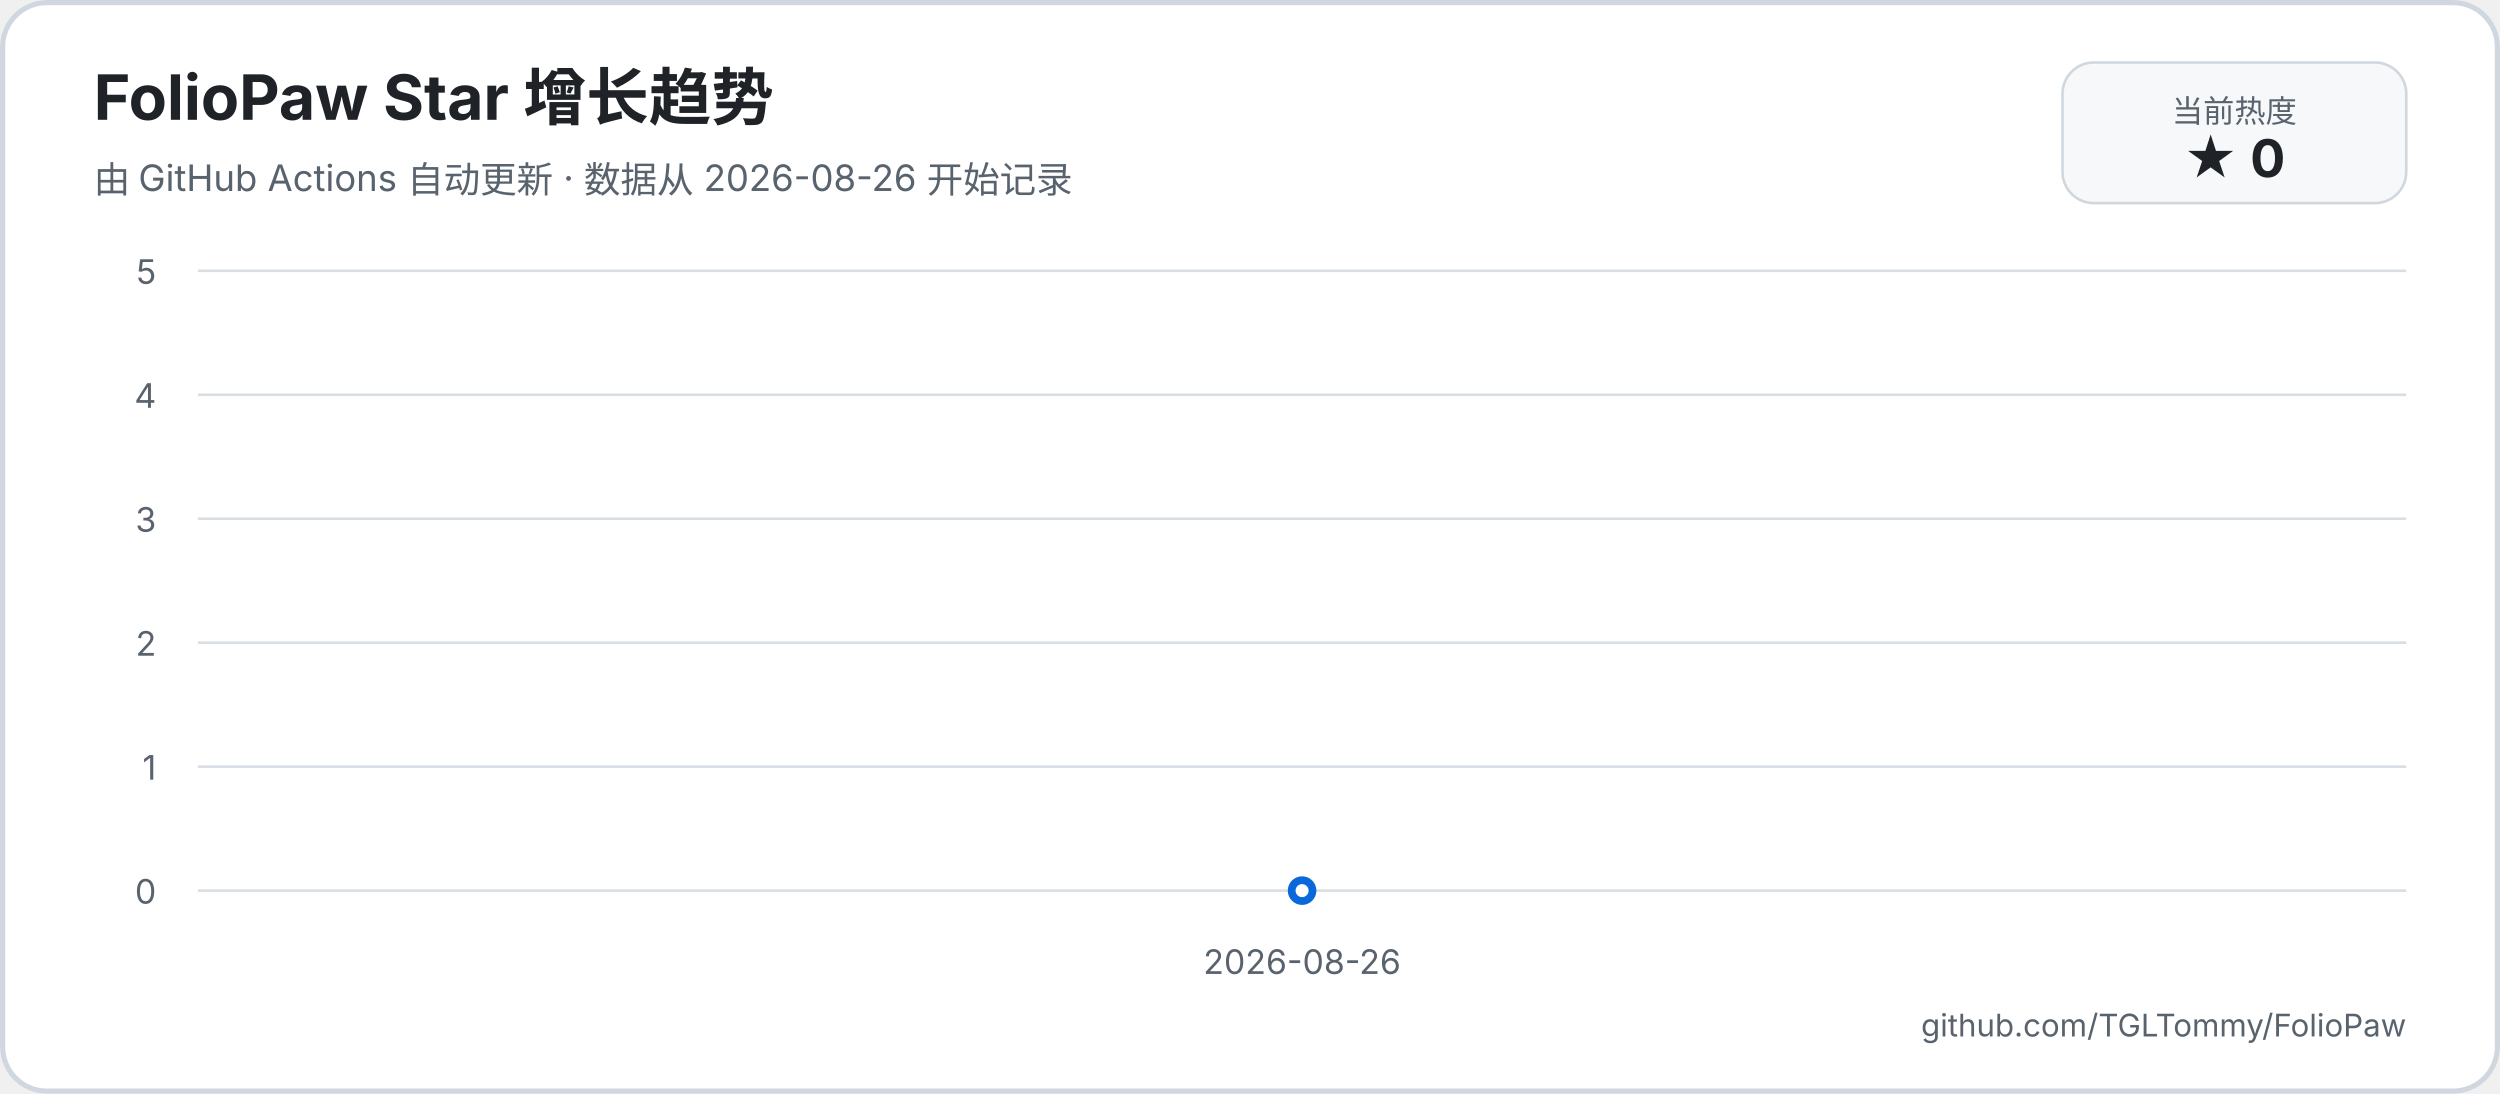
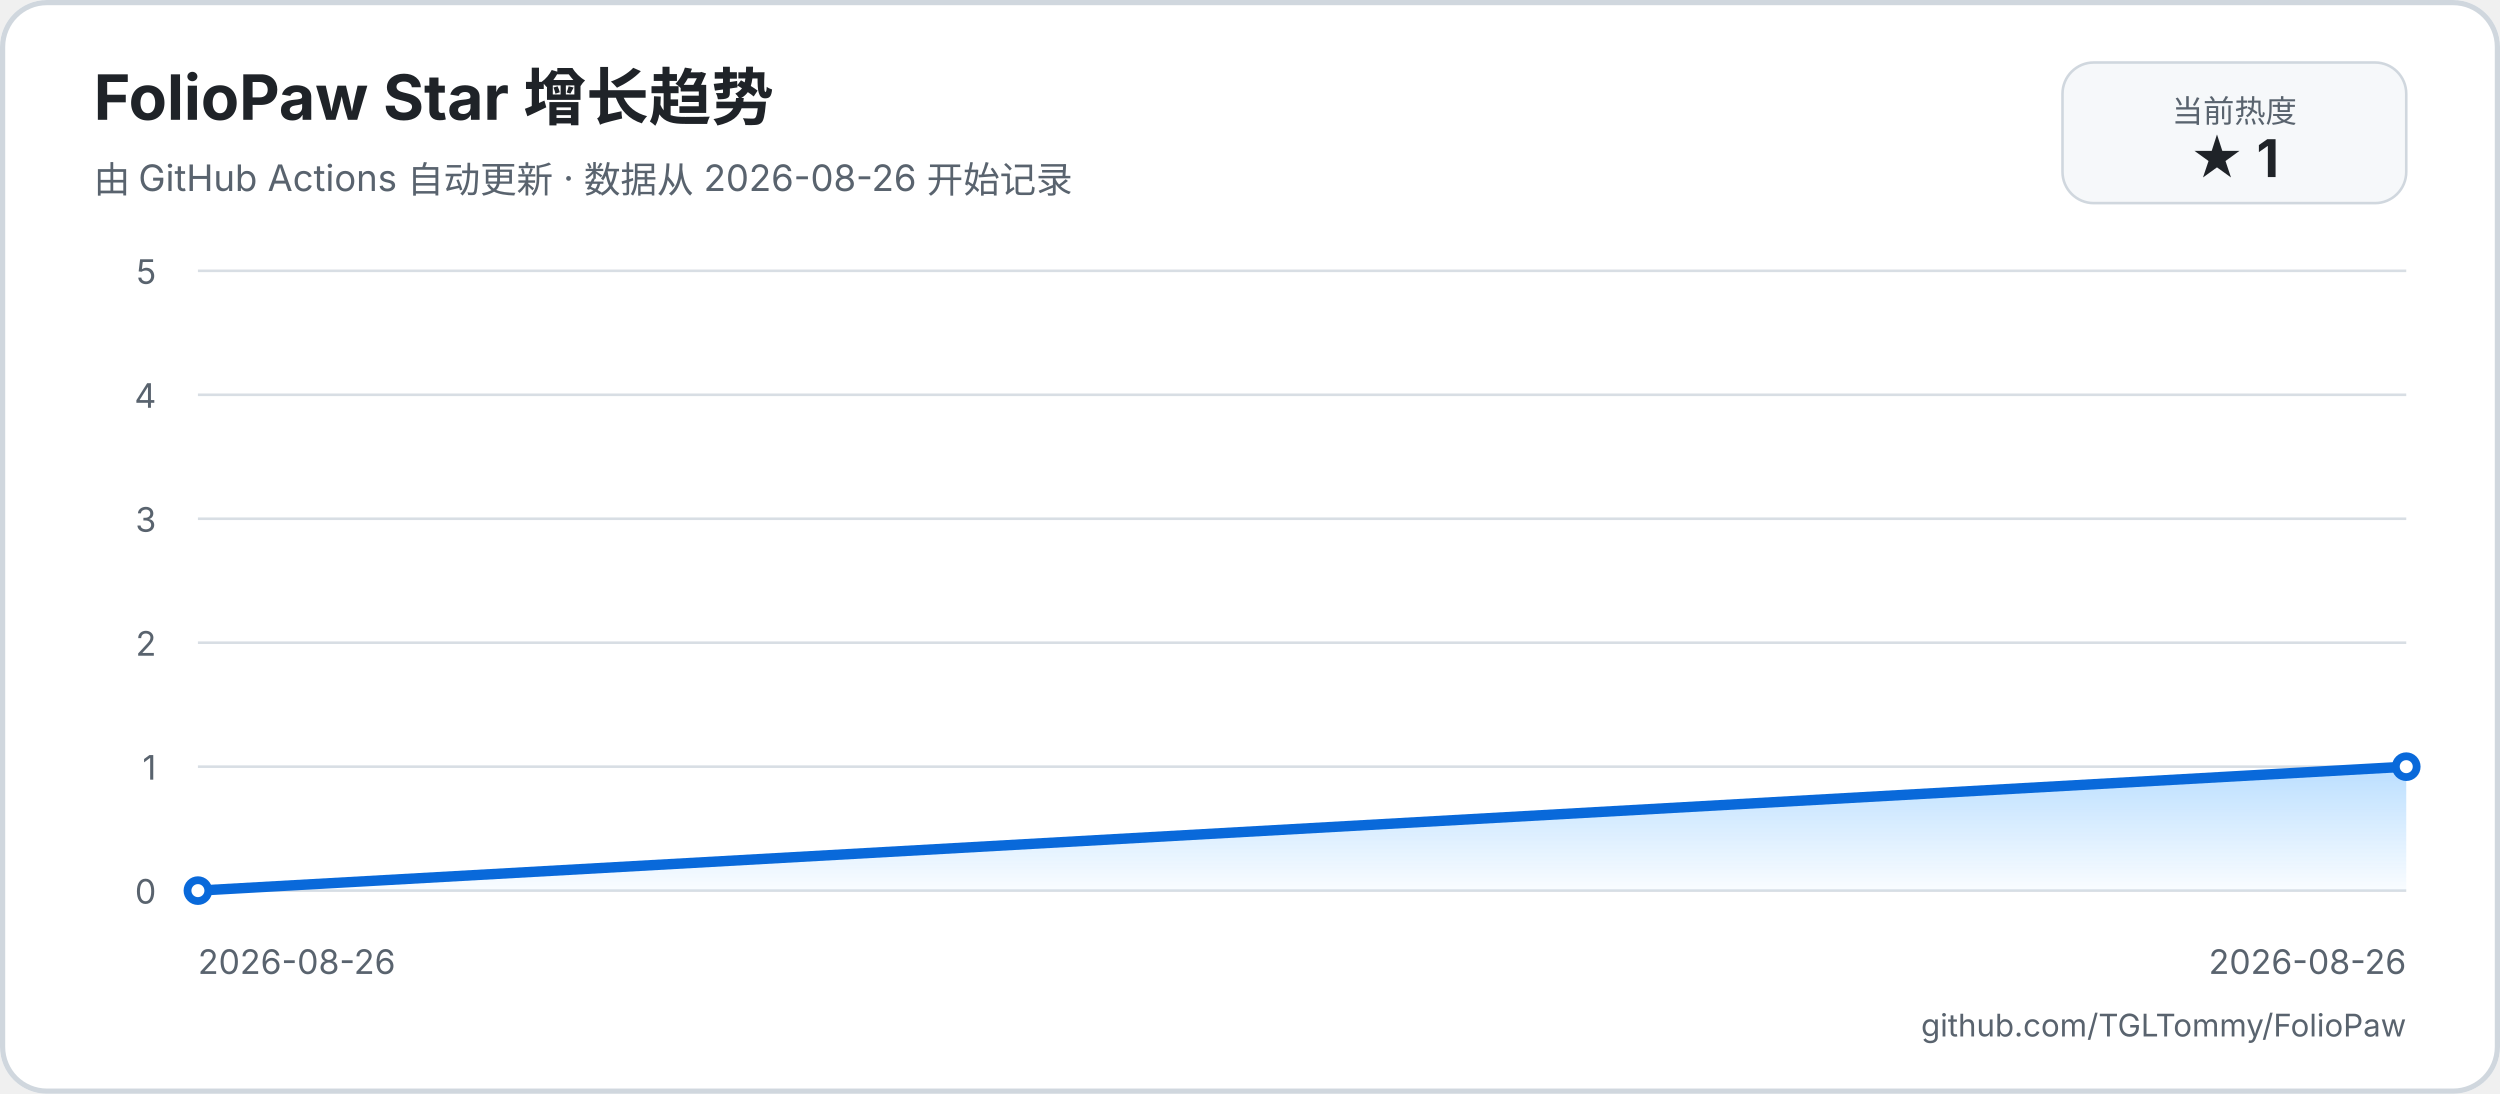
<svg xmlns="http://www.w3.org/2000/svg" width="960" height="420" viewBox="0 0 960 420" role="img" aria-labelledby="title description">
  <defs>
    <linearGradient id="area" x1="0" y1="0" x2="0" y2="1">
      <stop offset="0%" stop-color="#54aeff66" />
      <stop offset="100%" stop-color="#54aeff08" />
    </linearGradient>
  </defs>
  <rect width="960" height="420" rx="18" fill="#ffffff" />
  <rect x="1" y="1" width="958" height="418" rx="17" fill="none" stroke="#d0d7de" stroke-width="2" />
  <text x="36" y="46" fill="#1f2328" font-family="-apple-system, BlinkMacSystemFont, 'Segoe UI', sans-serif" font-size="24" font-weight="700">FolioPaw Star 增长趋势</text>
  <text x="36" y="74" fill="#59636e" font-family="-apple-system, BlinkMacSystemFont, 'Segoe UI', sans-serif" font-size="14">由 GitHub Actions 自动更新 · 数据从 2026-08-26 开始记录</text>
  <rect x="792" y="24" width="132" height="54" rx="12" fill="#f6f8fa" stroke="#d0d7de" />
  <text x="858" y="47" text-anchor="middle" fill="#59636e" font-family="-apple-system, BlinkMacSystemFont, 'Segoe UI', sans-serif" font-size="12">当前热度</text>
-   <text x="858" y="68" text-anchor="middle" fill="#1f2328" font-family="-apple-system, BlinkMacSystemFont, 'Segoe UI', sans-serif" font-size="20" font-weight="700">★ 0</text>
+   <text x="858" y="68" text-anchor="middle" fill="#1f2328" font-family="-apple-system, BlinkMacSystemFont, 'Segoe UI', sans-serif" font-size="20" font-weight="700">★ 1</text>
  <g font-family="-apple-system, BlinkMacSystemFont, 'Segoe UI', sans-serif">
    <line x1="76" y1="342" x2="924" y2="342" stroke="#d8dee4" stroke-width="1" />
    <text x="60" y="347" text-anchor="end" fill="#59636e" font-size="13">0</text>
    <line x1="76" y1="294.4" x2="924" y2="294.4" stroke="#d8dee4" stroke-width="1" />
    <text x="60" y="299.4" text-anchor="end" fill="#59636e" font-size="13">1</text>
    <line x1="76" y1="246.8" x2="924" y2="246.8" stroke="#d8dee4" stroke-width="1" />
    <text x="60" y="251.8" text-anchor="end" fill="#59636e" font-size="13">2</text>
    <line x1="76" y1="199.2" x2="924" y2="199.2" stroke="#d8dee4" stroke-width="1" />
    <text x="60" y="204.2" text-anchor="end" fill="#59636e" font-size="13">3</text>
    <line x1="76" y1="151.6" x2="924" y2="151.6" stroke="#d8dee4" stroke-width="1" />
    <text x="60" y="156.6" text-anchor="end" fill="#59636e" font-size="13">4</text>
    <line x1="76" y1="104" x2="924" y2="104" stroke="#d8dee4" stroke-width="1" />
    <text x="60" y="109" text-anchor="end" fill="#59636e" font-size="13">5</text>
-     <text x="500" y="374" text-anchor="middle" fill="#59636e" font-size="13">2026-08-26</text>
-     <path d="M 500 342" fill="none" stroke="#0969da" stroke-width="4" stroke-linecap="round" stroke-linejoin="round" />
-     <circle cx="500" cy="342" r="4" fill="#ffffff" stroke="#0969da" stroke-width="3" />
+     <text x="76" y="374" fill="#59636e" font-size="13">2026-08-26</text>
+     <text x="924" y="374" text-anchor="end" fill="#59636e" font-size="13">2026-08-26</text>
+     <path d="M 76 342 L 924 294.4 L 924 342 L 76 342 Z" fill="url(#area)" />
+     <path d="M 76 342 L 924 294.4" fill="none" stroke="#0969da" stroke-width="4" stroke-linecap="round" stroke-linejoin="round" />
+     <circle cx="76" cy="342" r="4" fill="#ffffff" stroke="#0969da" stroke-width="3" />
+     <circle cx="924" cy="294.4" r="4" fill="#ffffff" stroke="#0969da" stroke-width="3" />
  </g>
  <text x="924" y="398" text-anchor="end" fill="#59636e" font-family="-apple-system, BlinkMacSystemFont, 'Segoe UI', sans-serif" font-size="12">github.com/TGLTommy/FolioPaw</text>
</svg>
